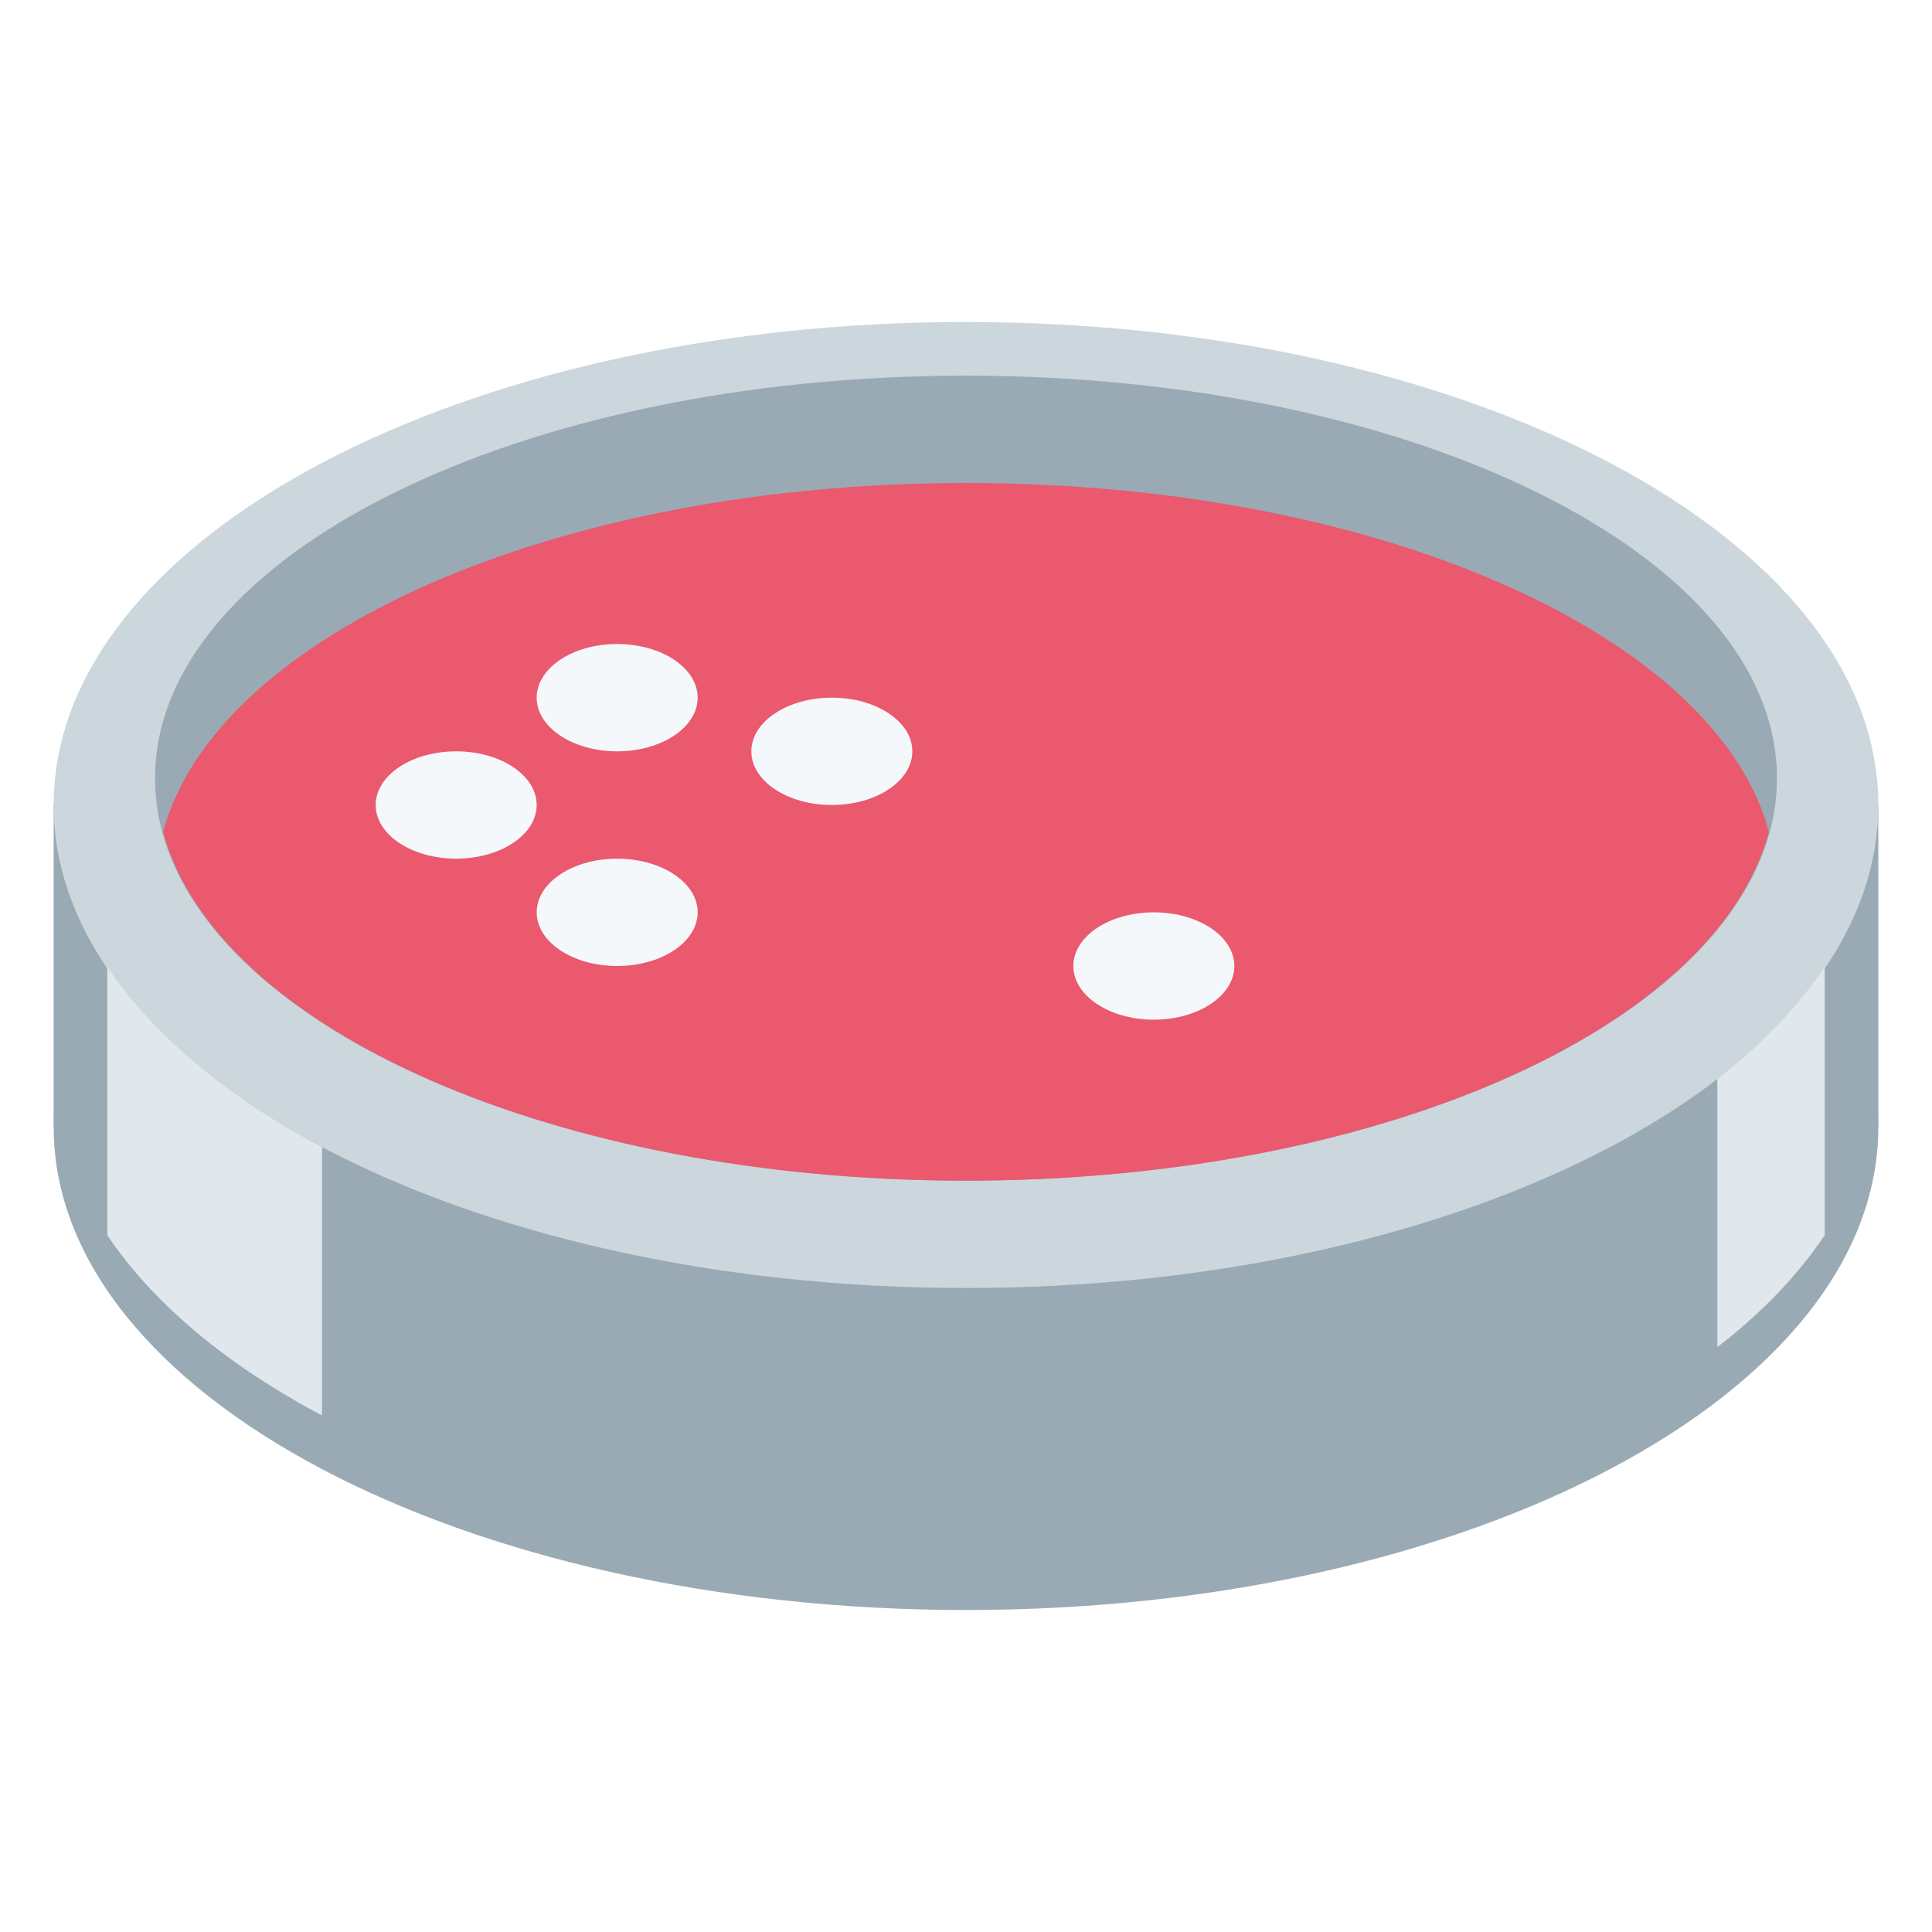
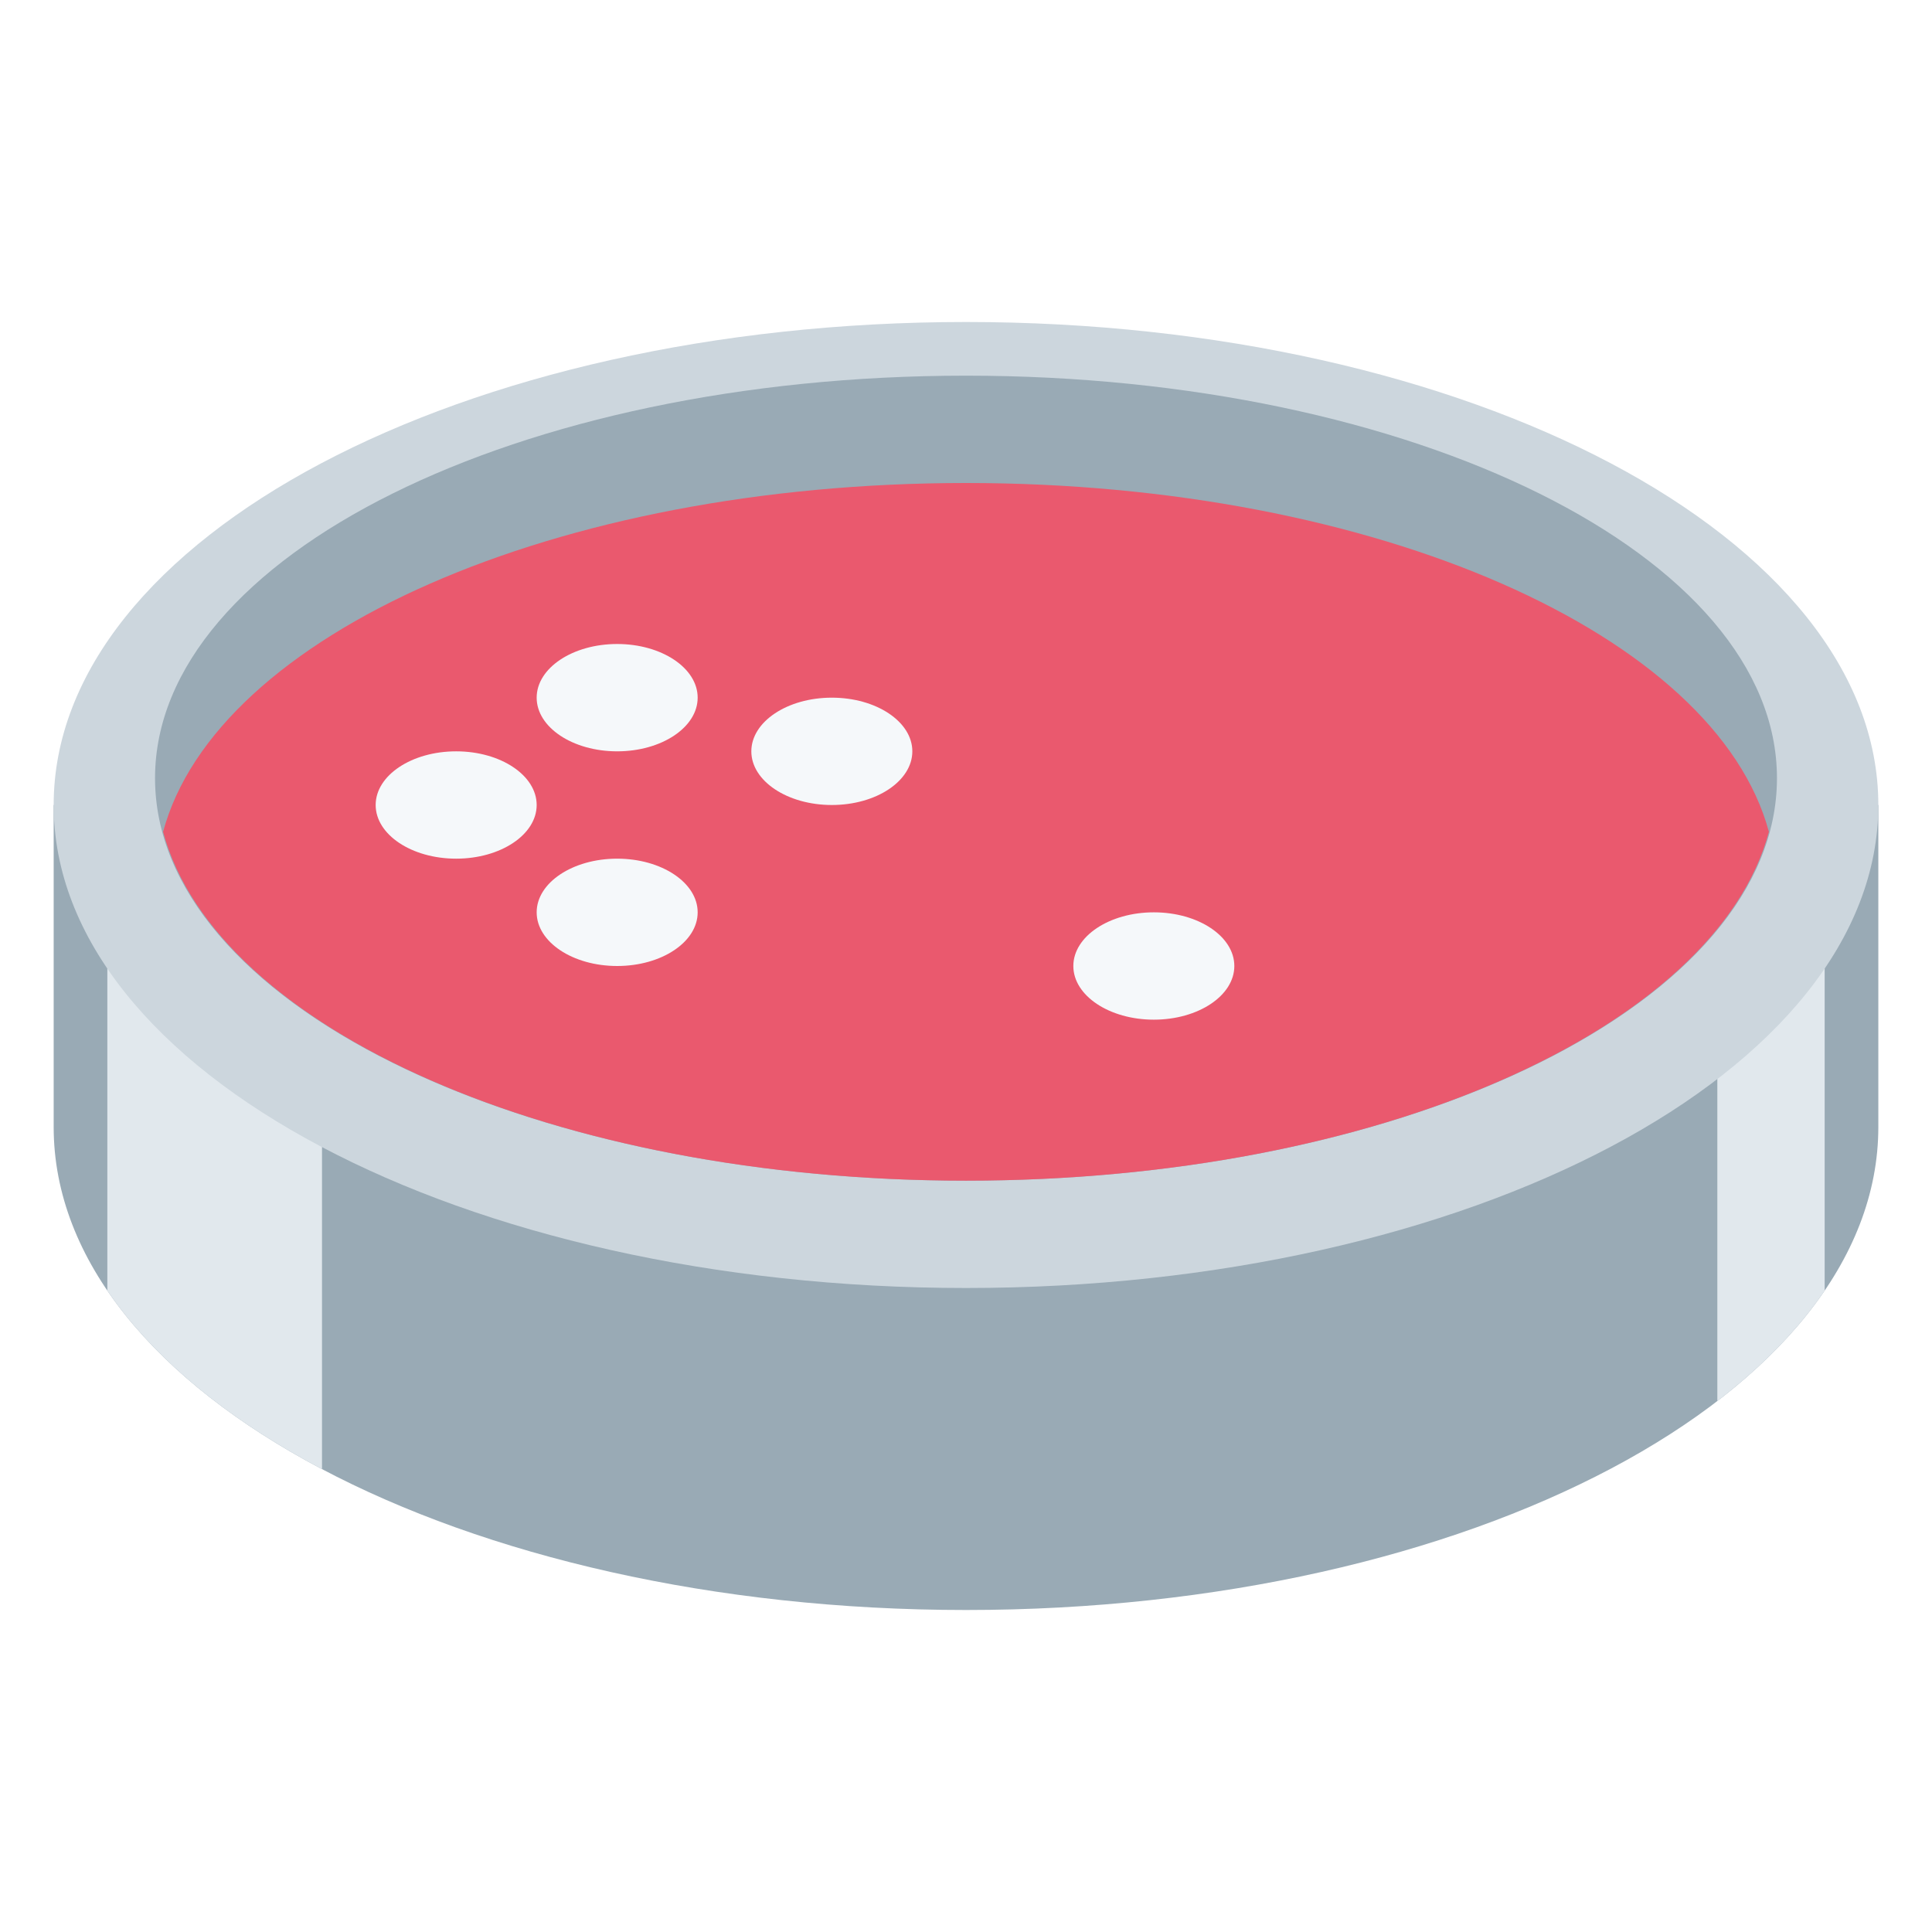
<svg xmlns="http://www.w3.org/2000/svg" viewBox="0 0 36 36">
-   <g fill="#99AAB5">
-     <rect width="34" height="6" x="1" y="15" />
-     <ellipse rx="17" ry="9" cx="18" cy="21" fill="#99AAB5" />
+   <g>
+     <clipPath id="dish1">
+       <rect width="34" height="6" x="1" y="15" />
+       <ellipse rx="17" ry="9" cx="18" cy="21" />
+     </clipPath>
  </g>
  <g>
+     <g clip-path="url(#dish1)">
+       <rect width="36" height="36" fill="#99AAB5" />
+       <rect x="2" width="4" height="36" fill="#E1E8ED" />
+       <rect x="32" width="2" height="36" fill="#E1E8ED" />
+     </g>
    <ellipse rx="17" ry="9" cx="18" cy="15" fill="#CCD6DD" />
-   </g>
-   <g fill="#99AAB5">
-     <ellipse rx="15.111" ry="7.5" cx="18" cy="14.5" />
-   </g>
-   <g fill="#EA596E">
-     <path d="M 32.961,15.5 c -0.986,3.668 -7.3,6.5 -14.961,6.5 s -13.974,-2.832 -14.961,-6.5 c 0.986,-3.668 7.3,-6.5 14.961,-6.5 s 13.974,2.832 14.961,6.5 Z" fill="#EA596E" />
-   </g>
- 	note! this was updated for twemoji 11.1 ish, to move these reflections downwards. hm. also we can benefit from hiding them below the top surface's ellipse so then only the bottom side needs to be contoured.
- 	<g>
-     <path fill="#E1E8ED" d="M 2,18.017 c 0.858,1.275 2.227,2.42 4,3.357 v5 c -1.773,-0.937 -3.142,-2.082 -4,-3.357 v-5 Z" />
-     <path fill="#E1E8ED" d="M 32,25.101 v-5 c 0.832,-0.639 1.499,-1.34 2,-2.083 v5 c -0.501,0.743 -1.168,1.444 -2,2.083 Z" />
+     <ellipse rx="15.111" ry="7.5" cx="18" cy="14.5" fill="#99AAB5" />
  </g>
  <g>
-     <path fill="#F5F8FA" d="M 13,13 a 1.5,1 0 01 -1.5,1 a 1.5,1 0 01 -1.5,-1 a 1.5,1 0 01 1.5,-1 a 1.5,1 0 01 1.5,1 Z" />
-     <path fill="#F5F8FA" d="M 10,15 a 1.5,1 0 01 -1.5,1 a 1.5,1 0 01 -1.5,-1 a 1.5,1 0 01 1.5,-1 a 1.5,1 0 01 1.5,1 Z" />
-     <path fill="#F5F8FA" d="M 17,14 a 1.5,1 0 01 -1.5,1 a 1.5,1 0 01 -1.5,-1 a 1.5,1 0 01 1.5,-1 a 1.5,1 0 01 1.5,1 Z" />
-     <path fill="#F5F8FA" d="M 13,17 a 1.5,1 0 01 -1.5,1 a 1.5,1 0 01 -1.5,-1 a 1.5,1 0 01 1.5,-1 a 1.5,1 0 01 1.5,1 Z" />
-     <path fill="#F5F8FA" d="M 23,18 a 1.5,1 0 01 -1.5,1 a 1.5,1 0 01 -1.5,-1 a 1.5,1 0 01 1.5,-1 a 1.5,1 0 01 1.5,1 Z" />
+     <path d="M 32.961,15.5 c -0.986,3.668 -7.3,6.5 -14.961,6.5 s -13.974,-2.832 -14.961,-6.5 c 0.986,-3.668 7.3,-6.5 14.961,-6.5 s 13.974,2.832 14.961,6.5 Z" fill="#EA596E" />
+     <g fill="#F5F8FA">
+       <ellipse rx="1.5" ry="1" cx="11.5" cy="13" />
+       <ellipse rx="1.5" ry="1" cx="8.5" cy="15" />
+       <ellipse rx="1.5" ry="1" cx="15.5" cy="14" />
+       <ellipse rx="1.5" ry="1" cx="11.5" cy="17" />
+       <ellipse rx="1.5" ry="1" cx="21.5" cy="18" />
+     </g>
  </g>
</svg>
